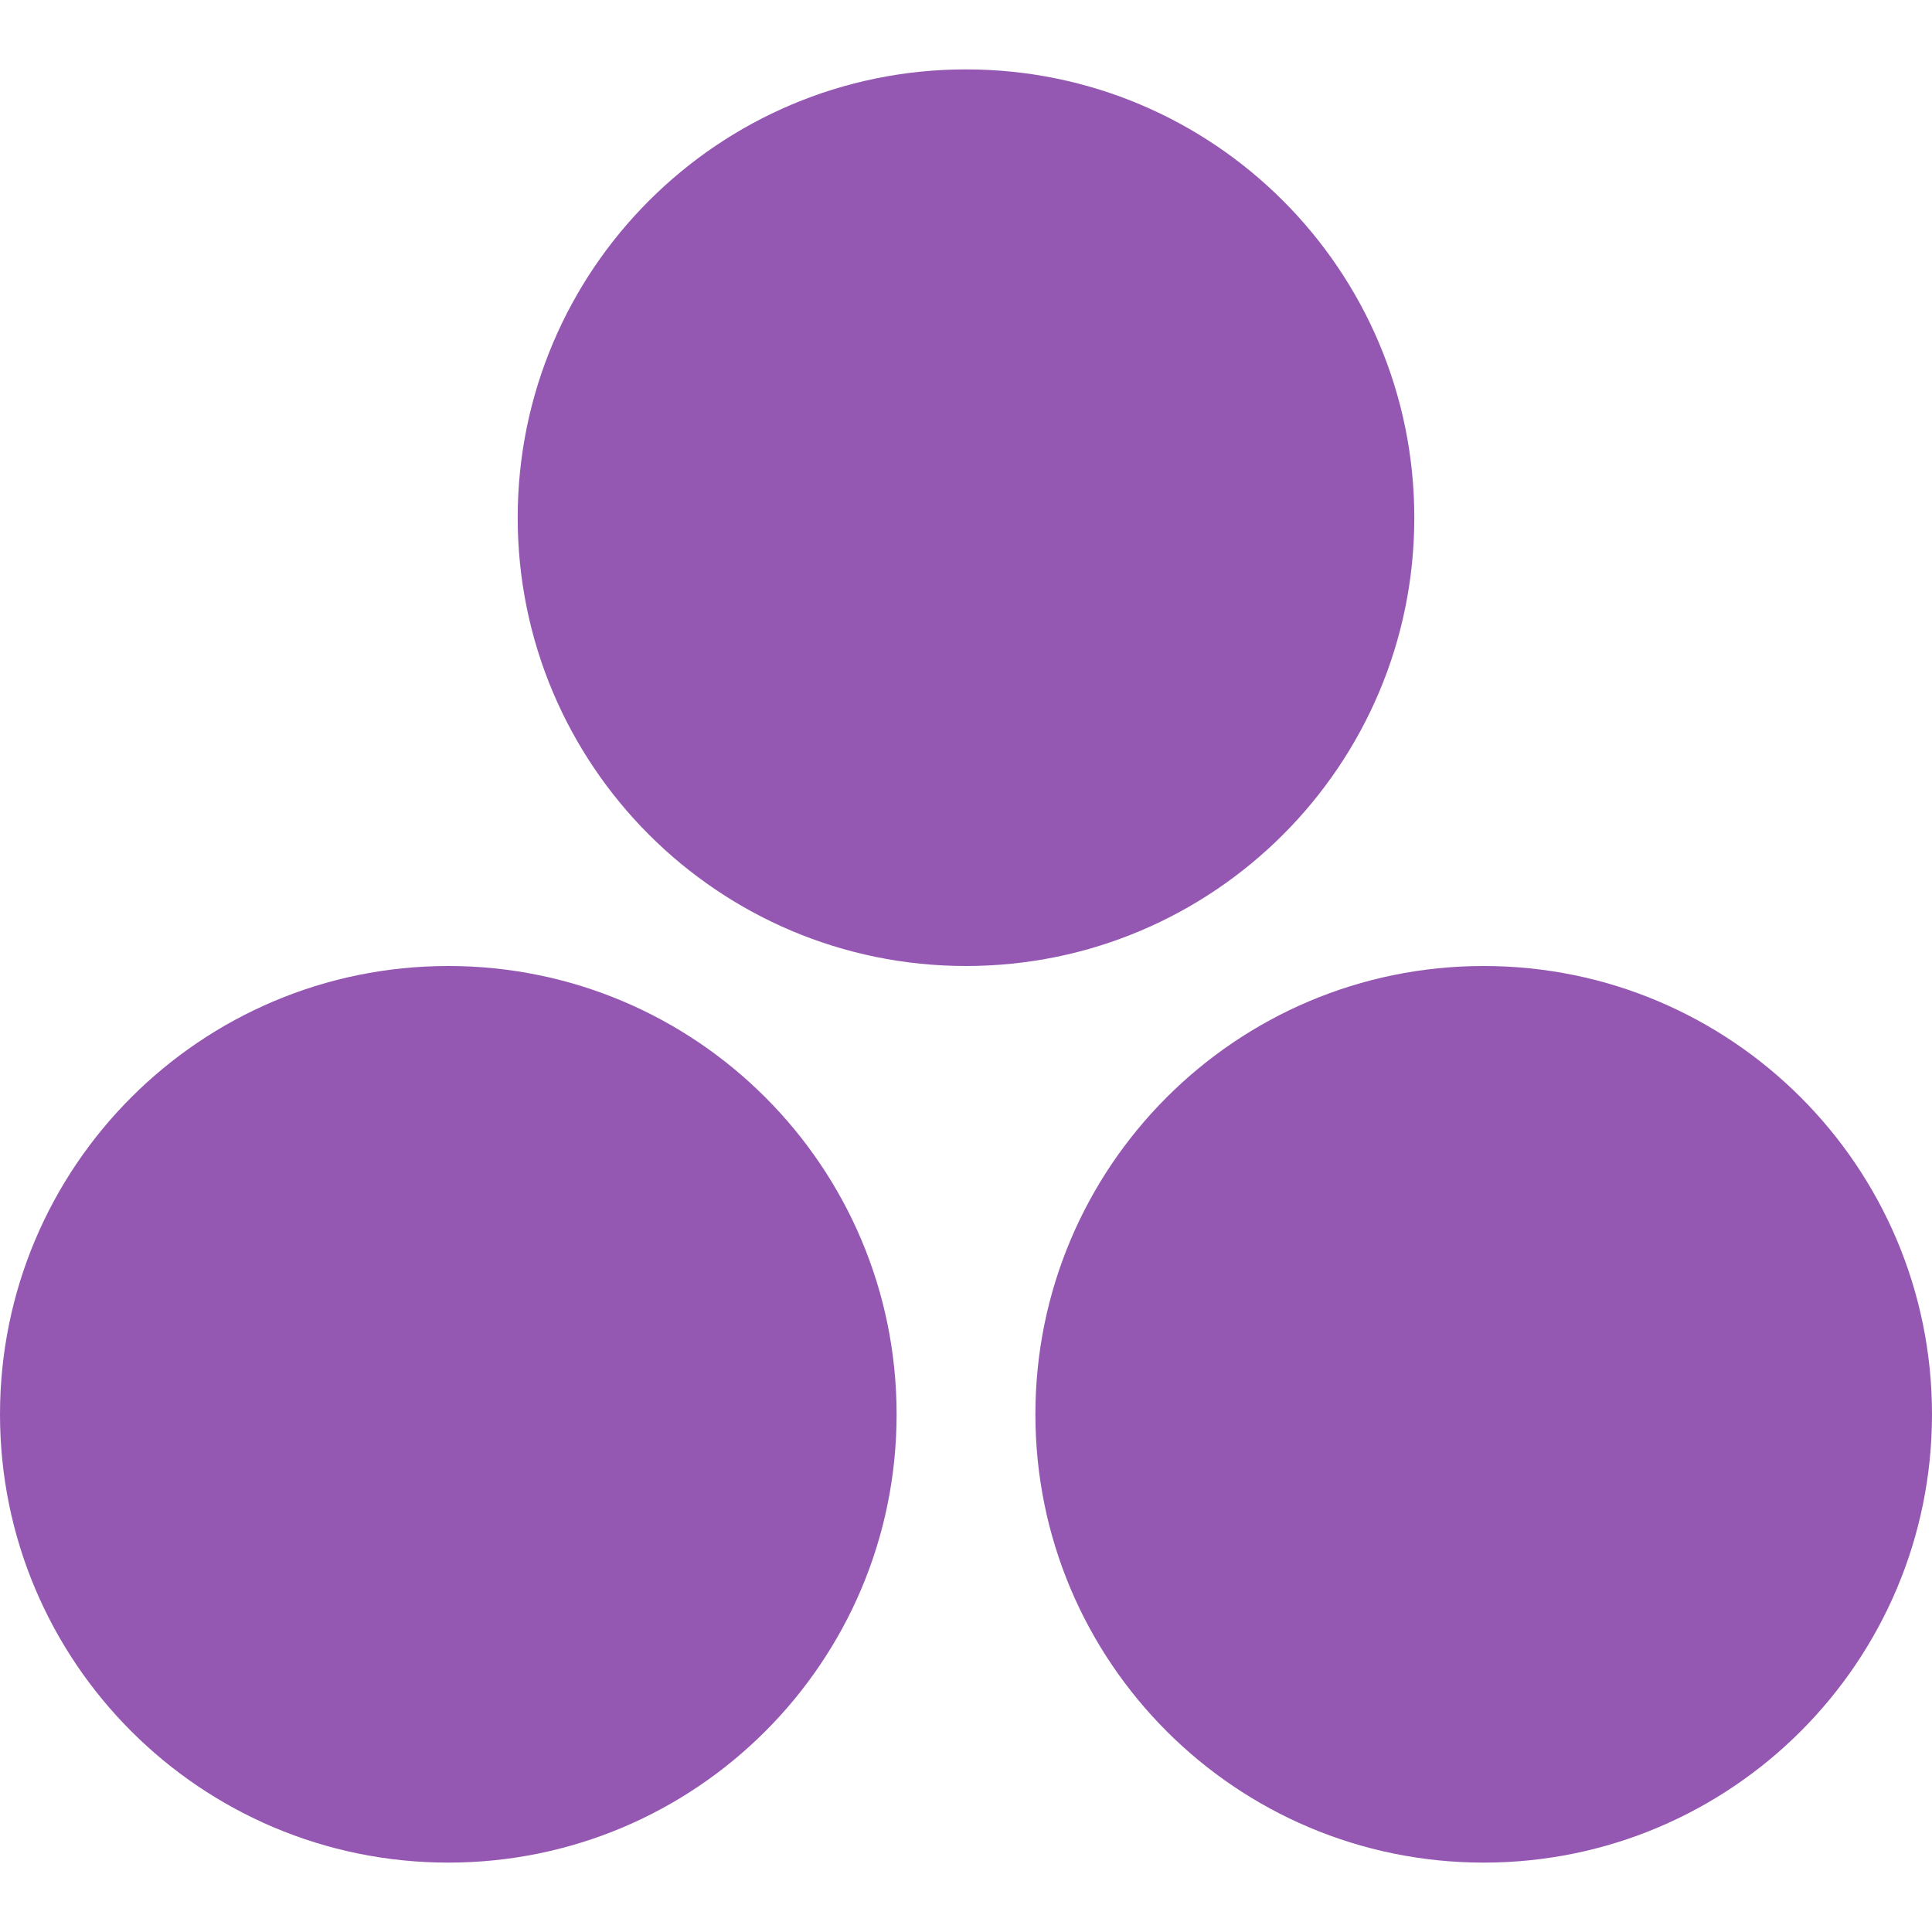
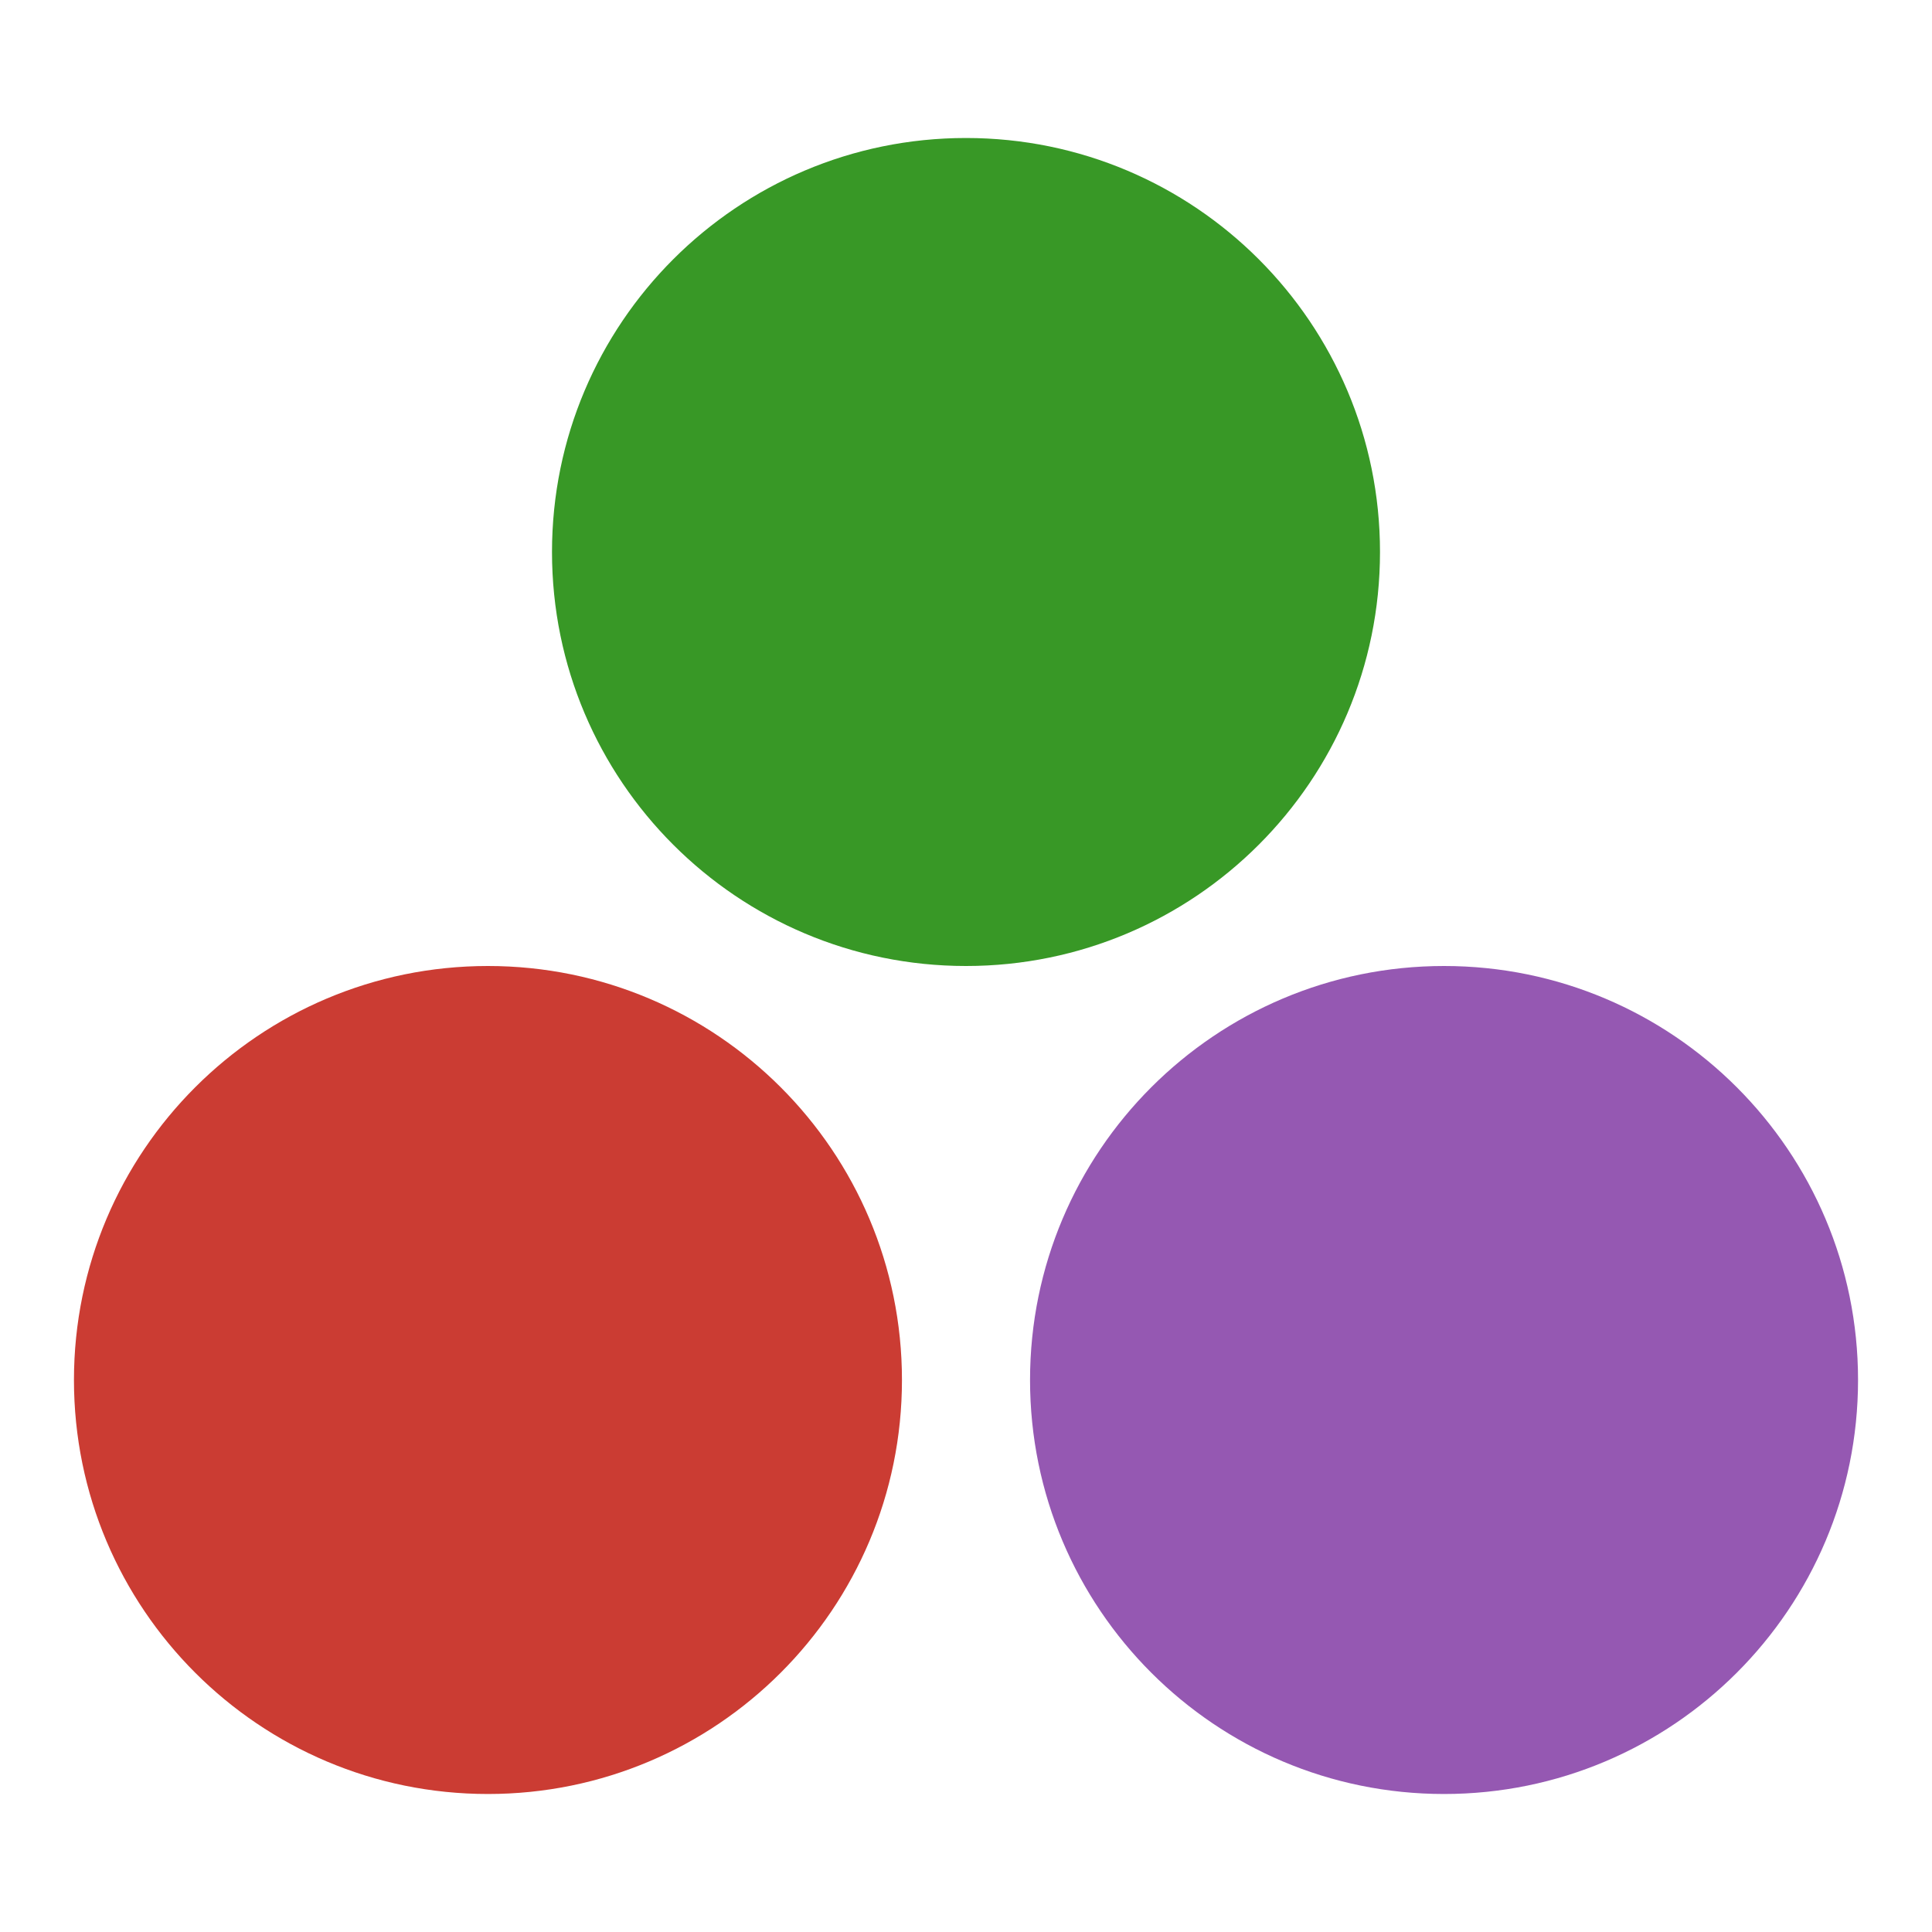
- <svg xmlns="http://www.w3.org/2000/svg" viewBox="0 0 24 24" role="img" aria-label="Julia">
-   <path fill="#9558B2" fill-rule="evenodd" d="M11.138 17.569a5.569 5.569 0 1 1-11.138 0 5.569 5.569 0 1 1 11.138 0zm6.431-11.138a5.569 5.569 0 1 1-11.138 0 5.569 5.569 0 1 1 11.138 0zM24 17.569a5.569 5.569 0 1 1-11.138 0 5.569 5.569 0 1 1 11.138 0z" />
+ <svg xmlns="http://www.w3.org/2000/svg" viewBox="0 0 128 128" role="img" aria-label="Julia">
+   <g transform="scale(0.365714)">
+     <path fill="#CB3C33" d="M 163.398 250 C 163.398 291.422 129.82 325 88.398 325 C 46.977 325 13.398 291.422 13.398 250 C 13.398 208.578 46.977 175 88.398 175 C 129.82 175 163.398 208.578 163.398 250 Z M 163.398 250 " />
+     <path fill="#389826" d="M 250 100 C 250 141.422 216.422 175 175 175 C 133.578 175 100 141.422 100 100 C 100 58.578 133.578 25 175 25 C 216.422 25 250 58.578 250 100 Z M 250 100 " />
+     <path fill="#9558B2" d="M 336.602 250 C 336.602 291.422 303.023 325 261.602 325 C 220.18 325 186.602 291.422 186.602 250 C 186.602 208.578 220.18 175 261.602 175 C 303.023 175 336.602 208.578 336.602 250 Z M 336.602 250 " />
+   </g>
</svg>
